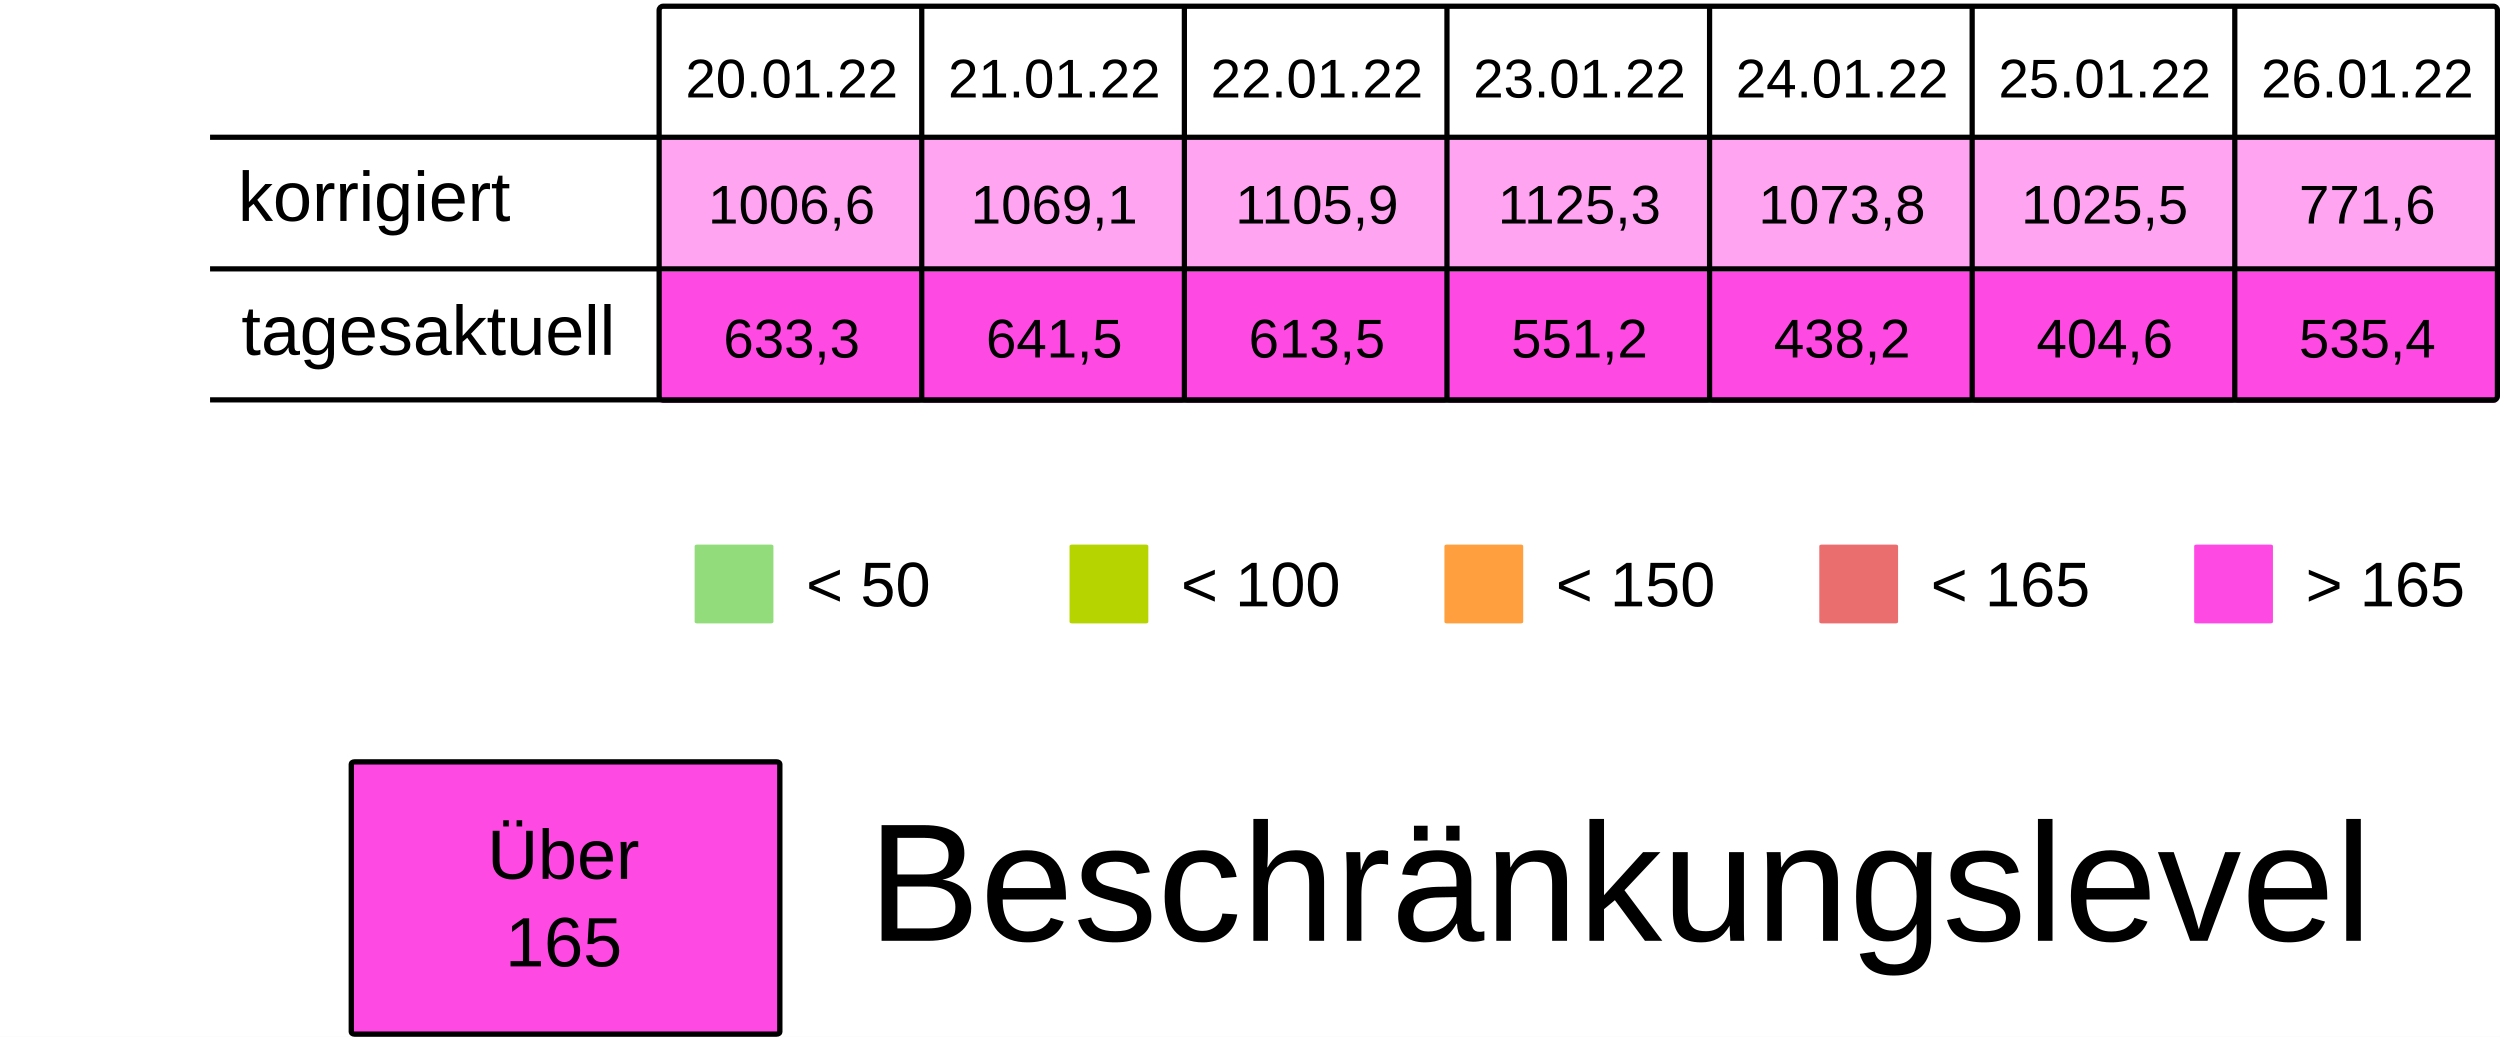
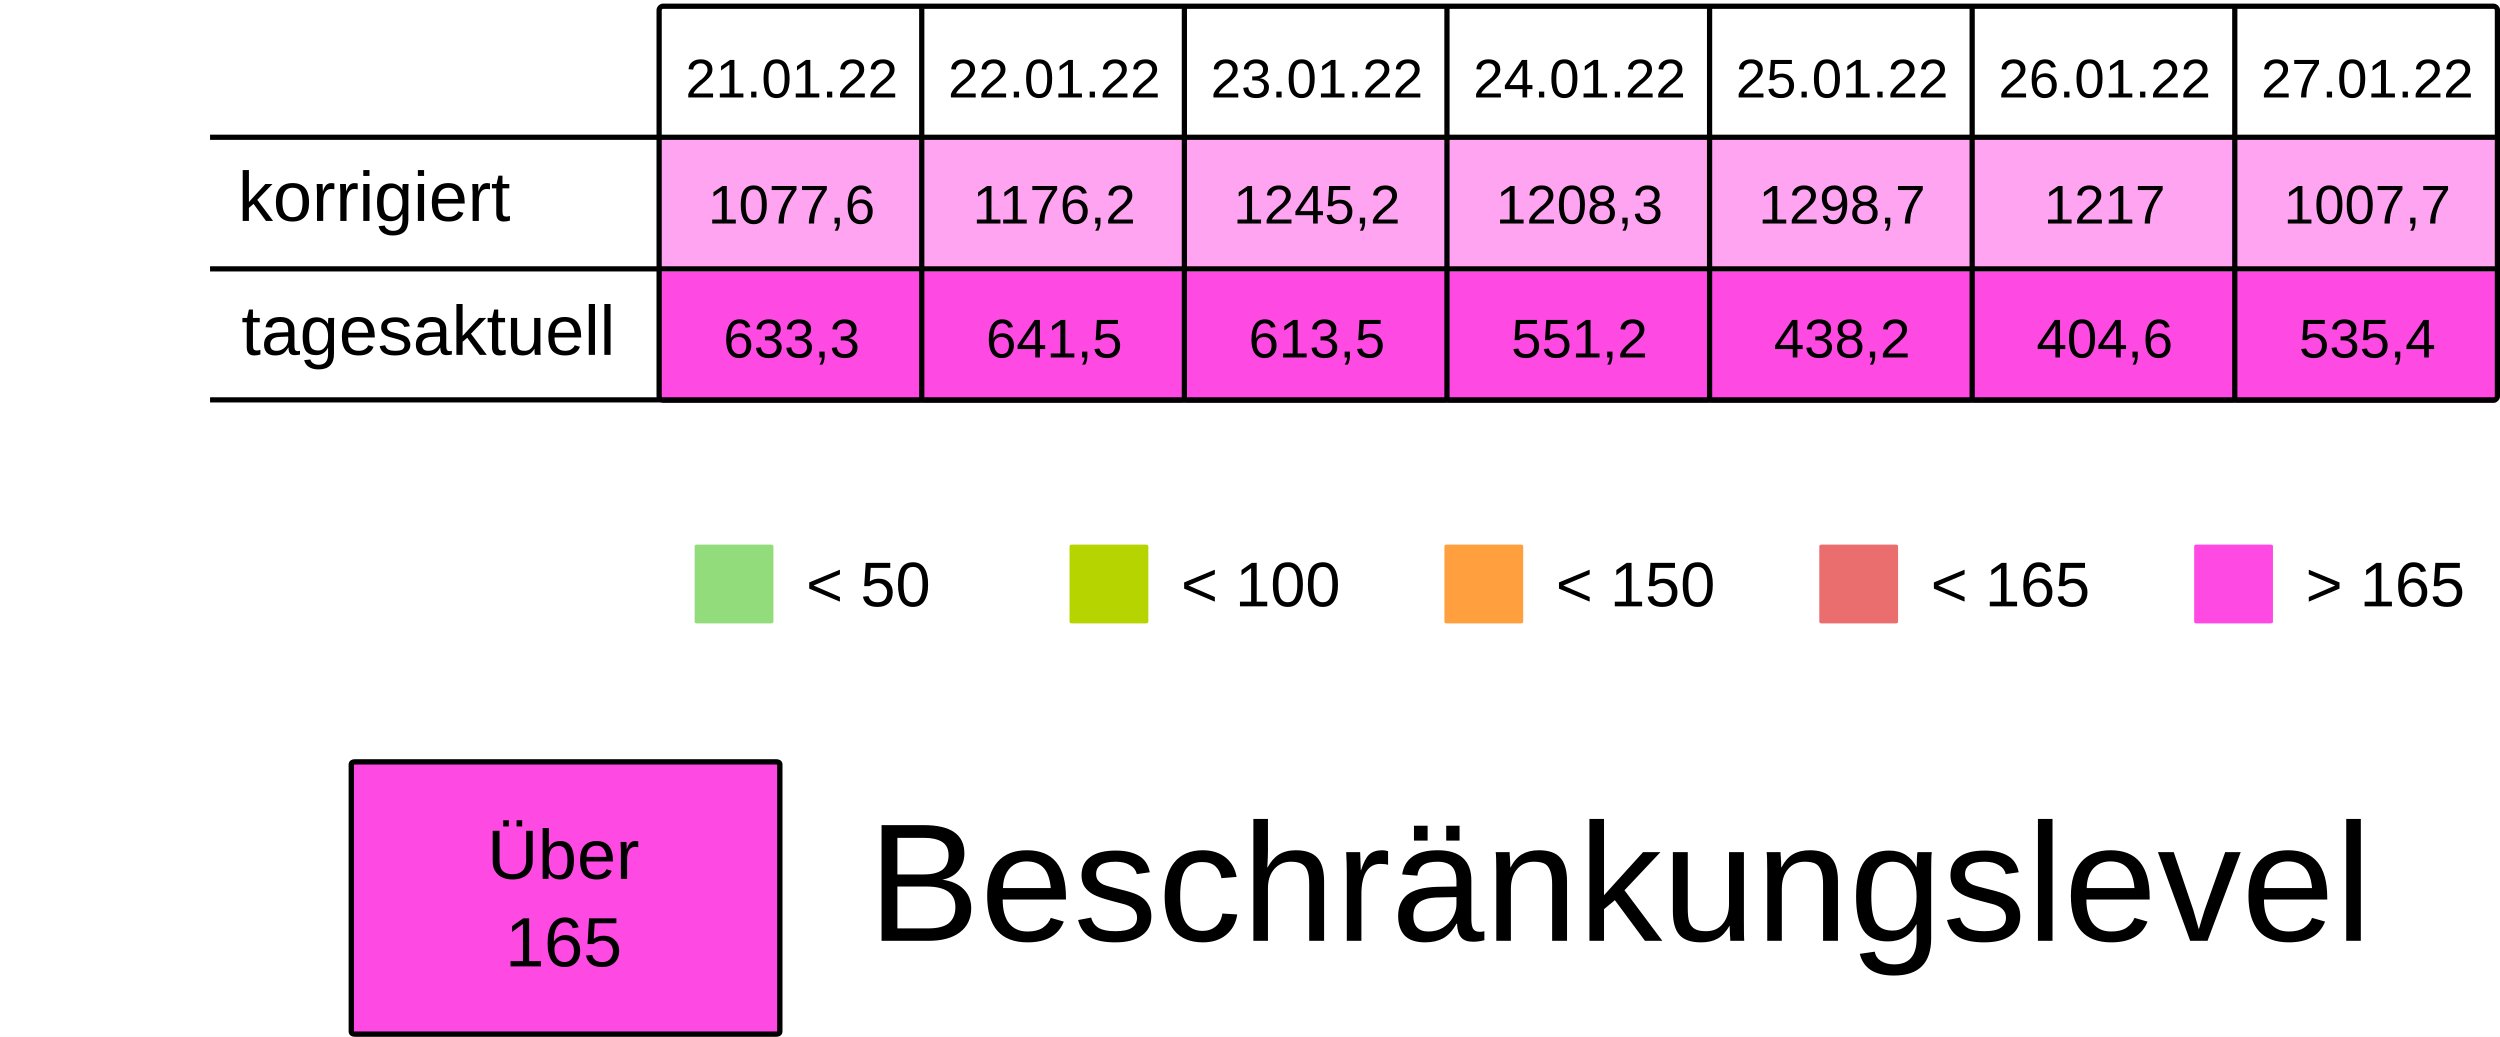
<svg xmlns="http://www.w3.org/2000/svg" viewBox="0 0 125.94 52.229" height="197.399" width="475.994">
  <rect width="100%" height="100%" x="-.001" fill="#fff" />
  <g transform="translate(-13.231 -25.355)">
    <rect ry=".106" rx=".169" y="32.284" x="46.434" height="6.615" width="13.229" fill="#FF49E37F" />
    <rect ry=".106" rx=".169" y="32.284" x="59.664" height="6.615" width="13.229" fill="#FF49E37F" />
    <rect ry=".106" rx=".169" y="32.284" x="72.893" height="6.615" width="13.229" fill="#FF49E37F" />
    <rect ry=".106" rx=".169" y="32.284" x="86.122" height="6.615" width="13.229" fill="#FF49E37F" />
    <rect ry=".106" rx=".169" y="32.284" x="99.351" height="6.615" width="13.229" fill="#FF49E37F" />
    <rect ry=".106" rx=".169" y="32.284" x="112.58" height="6.615" width="13.229" fill="#FF49E37F" />
    <rect ry=".106" rx=".169" y="32.284" x="125.809" height="6.615" width="13.229" fill="#FF49E37F" />
    <text y="30.266" x="53.113" style="line-height:125%;-inkscape-font-specification:Arial;text-align:center" font-weight="400" font-size="2.749" letter-spacing="0" word-spacing="0" font-family="Arial" text-anchor="middle" stroke-width=".064">
-       <tspan style="text-align:center" y="30.266" x="53.113">20.01.22</tspan>
+       <tspan style="text-align:center" y="30.266" x="53.113">21.01.22</tspan>
    </text>
    <text y="30.266" x="66.342" style="line-height:125%;-inkscape-font-specification:Arial;text-align:center" font-weight="400" font-size="2.749" letter-spacing="0" word-spacing="0" font-family="Arial" text-anchor="middle" stroke-width=".064">
-       <tspan style="text-align:center" y="30.266" x="66.342">21.01.22</tspan>
+       <tspan style="text-align:center" y="30.266" x="66.342">22.01.22</tspan>
    </text>
    <text y="30.266" x="79.571" style="line-height:125%;-inkscape-font-specification:Arial;text-align:center" font-weight="400" font-size="2.749" letter-spacing="0" word-spacing="0" font-family="Arial" text-anchor="middle" stroke-width=".064">
-       <tspan style="text-align:center" y="30.266" x="79.571">22.01.22</tspan>
+       <tspan style="text-align:center" y="30.266" x="79.571">23.01.22</tspan>
    </text>
    <text y="30.266" x="92.8" style="line-height:125%;-inkscape-font-specification:Arial;text-align:center" font-weight="400" font-size="2.749" letter-spacing="0" word-spacing="0" font-family="Arial" text-anchor="middle" stroke-width=".064">
-       <tspan style="text-align:center" y="30.266" x="92.8">23.01.22</tspan>
+       <tspan style="text-align:center" y="30.266" x="92.8">24.01.22</tspan>
    </text>
    <text y="30.266" x="106.029" style="line-height:125%;-inkscape-font-specification:Arial;text-align:center" font-weight="400" font-size="2.749" letter-spacing="0" word-spacing="0" font-family="Arial" text-anchor="middle" stroke-width=".064">
-       <tspan style="text-align:center" y="30.266" x="106.029">24.01.22</tspan>
+       <tspan style="text-align:center" y="30.266" x="106.029">25.01.22</tspan>
    </text>
    <text y="30.266" x="119.258" style="line-height:125%;-inkscape-font-specification:Arial;text-align:center" font-weight="400" font-size="2.749" letter-spacing="0" word-spacing="0" font-family="Arial" text-anchor="middle" stroke-width=".064">
-       <tspan style="text-align:center" y="30.266" x="119.258">25.01.22</tspan>
+       <tspan style="text-align:center" y="30.266" x="119.258">26.01.22</tspan>
    </text>
    <text y="30.266" x="132.488" style="line-height:125%;-inkscape-font-specification:Arial;text-align:center" font-weight="400" font-size="2.749" letter-spacing="0" word-spacing="0" font-family="Arial" text-anchor="middle" stroke-width=".064">
-       <tspan style="text-align:center" y="30.266" x="132.488">26.01.22</tspan>
+       <tspan style="text-align:center" y="30.266" x="132.488">27.01.22</tspan>
    </text>
    <text y="36.616" x="53.113" style="line-height:125%;-inkscape-font-specification:Arial;text-align:center" font-weight="400" font-size="2.749" letter-spacing="0" word-spacing="0" font-family="Arial" text-anchor="middle" stroke-width=".064">
-       <tspan style="text-align:center" y="36.616" x="53.113">1006,6</tspan>
+       <tspan style="text-align:center" y="36.616" x="53.113">1077,6</tspan>
    </text>
    <text y="36.616" x="66.342" style="line-height:125%;-inkscape-font-specification:Arial;text-align:center" font-weight="400" font-size="2.749" letter-spacing="0" word-spacing="0" font-family="Arial" text-anchor="middle" stroke-width=".064">
-       <tspan style="text-align:center" y="36.616" x="66.342">1069,1</tspan>
+       <tspan style="text-align:center" y="36.616" x="66.342">1176,2</tspan>
    </text>
    <text y="36.616" x="79.571" style="line-height:125%;-inkscape-font-specification:Arial;text-align:center" font-weight="400" font-size="2.749" letter-spacing="0" word-spacing="0" font-family="Arial" text-anchor="middle" stroke-width=".064">
-       <tspan style="text-align:center" y="36.616" x="79.571">1105,9</tspan>
+       <tspan style="text-align:center" y="36.616" x="79.571">1245,2</tspan>
    </text>
    <text y="36.616" x="92.8" style="line-height:125%;-inkscape-font-specification:Arial;text-align:center" font-weight="400" font-size="2.749" letter-spacing="0" word-spacing="0" font-family="Arial" text-anchor="middle" stroke-width=".064">
-       <tspan style="text-align:center" y="36.616" x="92.8">1125,3</tspan>
+       <tspan style="text-align:center" y="36.616" x="92.8">1208,3</tspan>
    </text>
    <text y="36.616" x="106.029" style="line-height:125%;-inkscape-font-specification:Arial;text-align:center" font-weight="400" font-size="2.749" letter-spacing="0" word-spacing="0" font-family="Arial" text-anchor="middle" stroke-width=".064">
-       <tspan style="text-align:center" y="36.616" x="106.029">1073,8</tspan>
+       <tspan style="text-align:center" y="36.616" x="106.029">1298,7</tspan>
    </text>
    <text y="36.616" x="119.258" style="line-height:125%;-inkscape-font-specification:Arial;text-align:center" font-weight="400" font-size="2.749" letter-spacing="0" word-spacing="0" font-family="Arial" text-anchor="middle" stroke-width=".064">
-       <tspan style="text-align:center" y="36.616" x="119.258">1025,5</tspan>
+       <tspan style="text-align:center" y="36.616" x="119.258">1217</tspan>
    </text>
    <text y="36.616" x="132.488" style="line-height:125%;-inkscape-font-specification:Arial;text-align:center" font-weight="400" font-size="2.749" letter-spacing="0" word-spacing="0" font-family="Arial" text-anchor="middle" stroke-width=".064">
-       <tspan style="text-align:center" y="36.616" x="132.488">771,6</tspan>
+       <tspan style="text-align:center" y="36.616" x="132.488">1007,7</tspan>
    </text>
    <rect ry=".071" rx=".12" y="52.79" x="48.224" height="3.969" width="3.969" fill="#92dc7c" />
    <text y="55.896" x="53.84" style="line-height:125%;-inkscape-font-specification:Arial" font-weight="400" font-size="3.175" letter-spacing="0" word-spacing="0" font-family="Arial" stroke-width=".265">
      <tspan y="55.896" x="53.84">&lt; 50</tspan>
    </text>
    <rect ry=".071" rx=".12" y="52.79" x="67.11" height="3.969" width="3.969" fill="#B5D400" />
    <text y="55.896" x="72.726" style="line-height:125%;-inkscape-font-specification:Arial" font-weight="400" font-size="3.175" letter-spacing="0" word-spacing="0" font-family="Arial" stroke-width=".265">
      <tspan y="55.896" x="72.726">&lt; 100</tspan>
    </text>
    <rect ry=".071" rx=".12" y="52.79" x="104.88" height="3.969" width="3.969" fill="#ea6e6e" />
    <text y="55.896" x="110.496" style="line-height:125%;-inkscape-font-specification:Arial" font-weight="400" font-size="3.175" letter-spacing="0" word-spacing="0" font-family="Arial" stroke-width=".265">
      <tspan y="55.896" x="110.496">&lt; 165</tspan>
    </text>
    <rect ry=".071" rx=".12" y="52.79" x="123.765" height="3.969" width="3.969" fill="#FF49E3" />
    <text y="55.896" x="129.381" style="line-height:125%;-inkscape-font-specification:Arial" font-weight="400" font-size="3.175" letter-spacing="0" word-spacing="0" font-family="Arial" stroke-width=".265">
      <tspan y="55.896" x="129.381">&gt; 165</tspan>
    </text>
    <rect ry=".071" rx=".12" y="52.79" x="85.995" height="3.969" width="3.969" fill="#ff9f3d" />
    <text y="55.896" x="91.61" style="line-height:125%;-inkscape-font-specification:Arial" font-weight="400" font-size="3.175" letter-spacing="0" word-spacing="0" font-family="Arial" stroke-width=".265">
      <tspan y="55.896" x="91.61">&lt; 150</tspan>
    </text>
    <rect ry=".106" rx=".169" y="39.031" x="46.435" height="6.615" width="13.229" fill="#FF49E3" />
    <rect ry=".106" rx=".169" y="39.031" x="59.665" height="6.615" width="13.229" fill="#FF49E3" />
    <rect ry=".106" rx=".169" y="39.031" x="72.894" height="6.615" width="13.229" fill="#FF49E3" />
    <rect ry=".106" rx=".169" y="39.031" x="86.123" height="6.615" width="13.229" fill="#FF49E3" />
    <rect ry=".106" rx=".169" y="39.031" x="99.352" height="6.615" width="13.229" fill="#FF49E3" />
    <rect ry=".106" rx=".169" y="39.031" x="112.581" height="6.615" width="13.229" fill="#FF49E3" />
    <rect ry=".106" rx=".169" y="39.031" x="125.81" height="6.615" width="13.229" fill="#FF49E3" />
    <text y="43.363" x="53.114" style="line-height:125%;-inkscape-font-specification:Arial;text-align:center" font-weight="400" font-size="2.749" letter-spacing="0" word-spacing="0" font-family="Arial" text-anchor="middle" stroke-width=".064">
      <tspan style="text-align:center" y="43.363" x="53.114">633,3</tspan>
    </text>
    <text y="43.363" x="66.343" style="line-height:125%;-inkscape-font-specification:Arial;text-align:center" font-weight="400" font-size="2.749" letter-spacing="0" word-spacing="0" font-family="Arial" text-anchor="middle" stroke-width=".064">
      <tspan style="text-align:center" y="43.363" x="66.343">641,5</tspan>
    </text>
    <text y="43.363" x="79.572" style="line-height:125%;-inkscape-font-specification:Arial;text-align:center" font-weight="400" font-size="2.749" letter-spacing="0" word-spacing="0" font-family="Arial" text-anchor="middle" stroke-width=".064">
      <tspan style="text-align:center" y="43.363" x="79.572">613,5</tspan>
    </text>
    <text y="43.363" x="92.801" style="line-height:125%;-inkscape-font-specification:Arial;text-align:center" font-weight="400" font-size="2.749" letter-spacing="0" word-spacing="0" font-family="Arial" text-anchor="middle" stroke-width=".064">
      <tspan style="text-align:center" y="43.363" x="92.801">551,2</tspan>
    </text>
    <text y="43.363" x="106.03" style="line-height:125%;-inkscape-font-specification:Arial;text-align:center" font-weight="400" font-size="2.749" letter-spacing="0" word-spacing="0" font-family="Arial" text-anchor="middle" stroke-width=".064">
      <tspan style="text-align:center" y="43.363" x="106.03">438,2</tspan>
    </text>
    <text y="43.363" x="119.259" style="line-height:125%;-inkscape-font-specification:Arial;text-align:center" font-weight="400" font-size="2.749" letter-spacing="0" word-spacing="0" font-family="Arial" text-anchor="middle" stroke-width=".064">
      <tspan style="text-align:center" y="43.363" x="119.259">404,6</tspan>
    </text>
    <text y="43.363" x="132.489" style="line-height:125%;-inkscape-font-specification:Arial;text-align:center" font-weight="400" font-size="2.749" letter-spacing="0" word-spacing="0" font-family="Arial" text-anchor="middle" stroke-width=".064">
      <tspan style="text-align:center" y="43.363" x="132.489">535,4</tspan>
    </text>
    <text style="line-height:125%;-inkscape-font-specification:Arial" x="25.224" y="36.483" font-weight="400" font-size="3.528" font-family="Arial" letter-spacing="0" word-spacing="0" stroke-width=".265">
      <tspan x="25.224" y="36.483">korrigiert</tspan>
    </text>
    <text style="line-height:125%;-inkscape-font-specification:Arial" x="25.396" y="43.23" font-weight="400" font-size="3.528" font-family="Arial" letter-spacing="0" word-spacing="0" stroke-width=".265">
      <tspan x="25.396" y="43.23">tagesaktuell</tspan>
    </text>
    <path d="M59.665 25.802v19.844zm13.23 0v19.844zm13.228 0v19.844zm13.23 0v19.844zm13.228 0v19.844zm13.23 0v19.844zM23.812 32.27h115.096zm0 6.629h115.096zm0 6.6h115.096zm22.823-19.83h92.206c.11 0 .2.09.2.2v19.445a.2.2 0 01-.2.2H46.635a.2.2 0 01-.2-.2V25.869c0-.11.089-.2.2-.2z" fill="none" stroke="#000" stroke-width=".264" />
    <rect ry=".108" rx=".169" y="63.735" x="30.927" height="13.715" width="21.588" fill="#FF49E3" stroke-miterlimit="0" stroke="#000" stroke-width=".269" />
    <text y="69.629" x="41.626" style="line-height:125%;-inkscape-font-specification:Arial;text-align:center" font-weight="400" font-size="3.528" letter-spacing="0" word-spacing="0" font-family="Arial" text-anchor="middle" stroke-width=".265">
      <tspan style="text-align:center" y="69.629" x="42.1">Über</tspan>
      <tspan style="text-align:center" y="74.038" x="41.626">165</tspan>
    </text>
    <text style="line-height:125%;-inkscape-font-specification:Arial" x="56.955" y="72.75" font-weight="400" font-size="8.467" font-family="Arial" letter-spacing="0" word-spacing="0" stroke-width=".265">
      <tspan x="56.955" y="72.75">Beschränkungslevel</tspan>
    </text>
  </g>
</svg>
